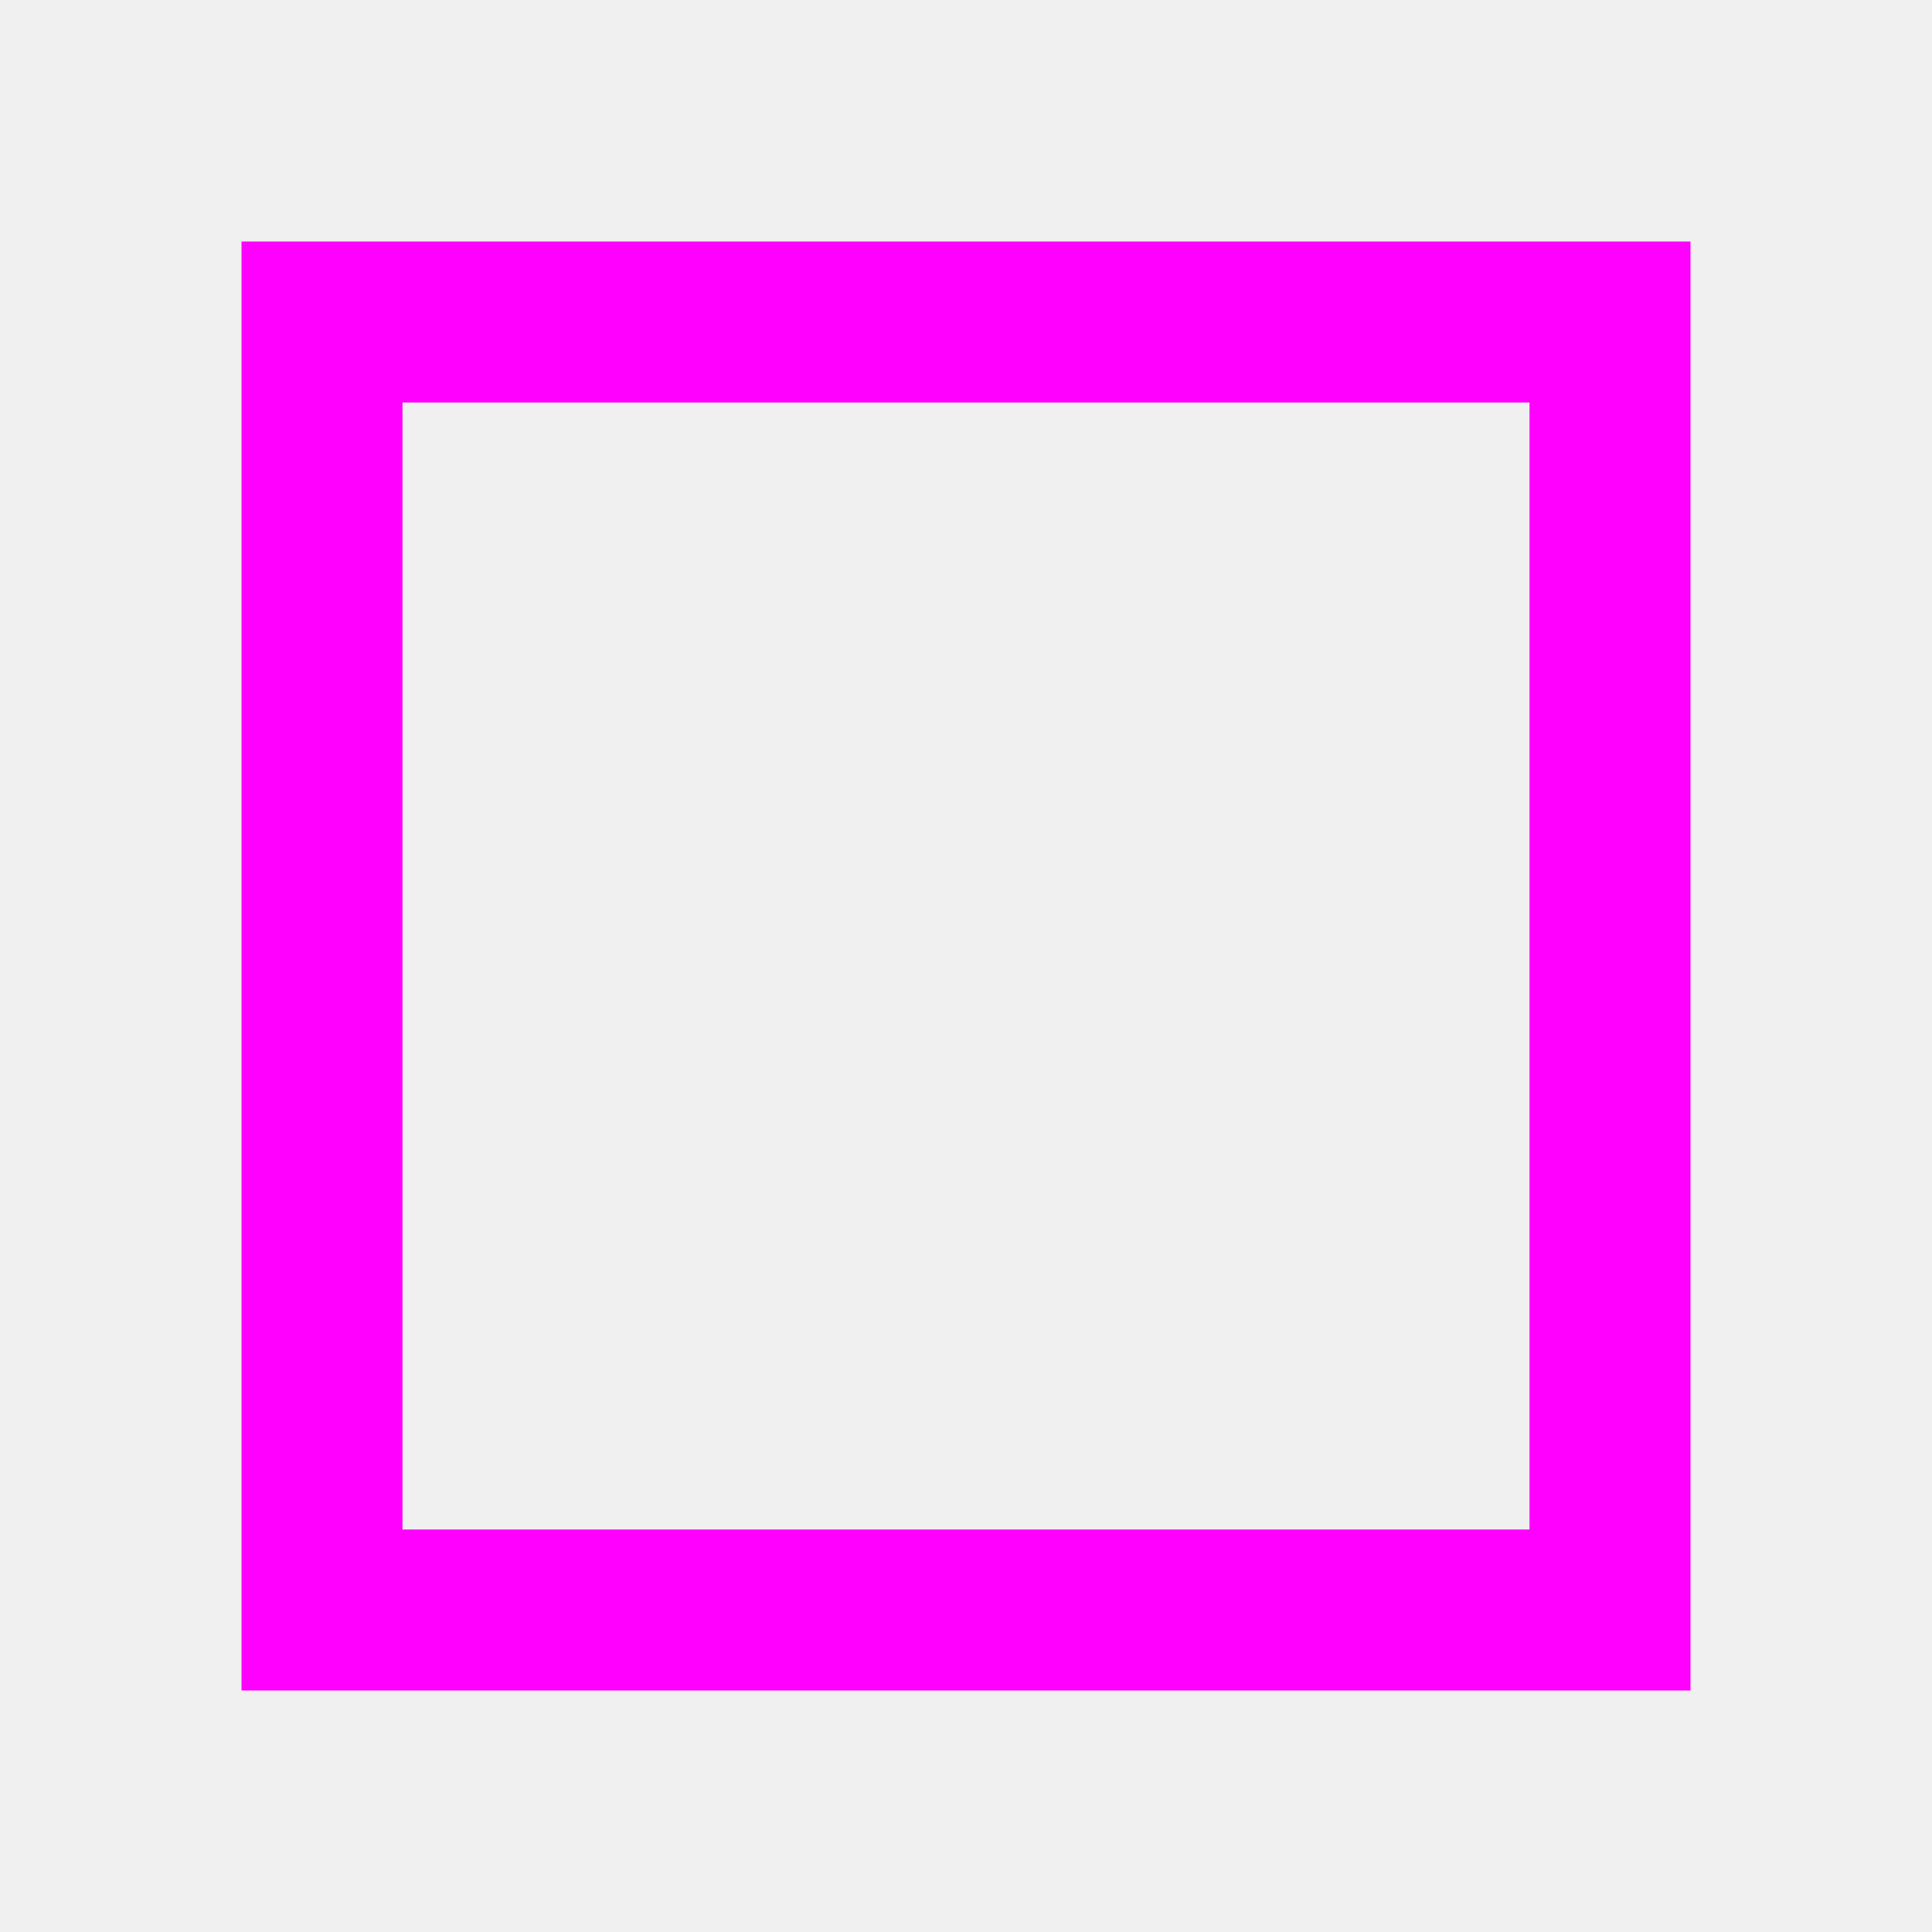
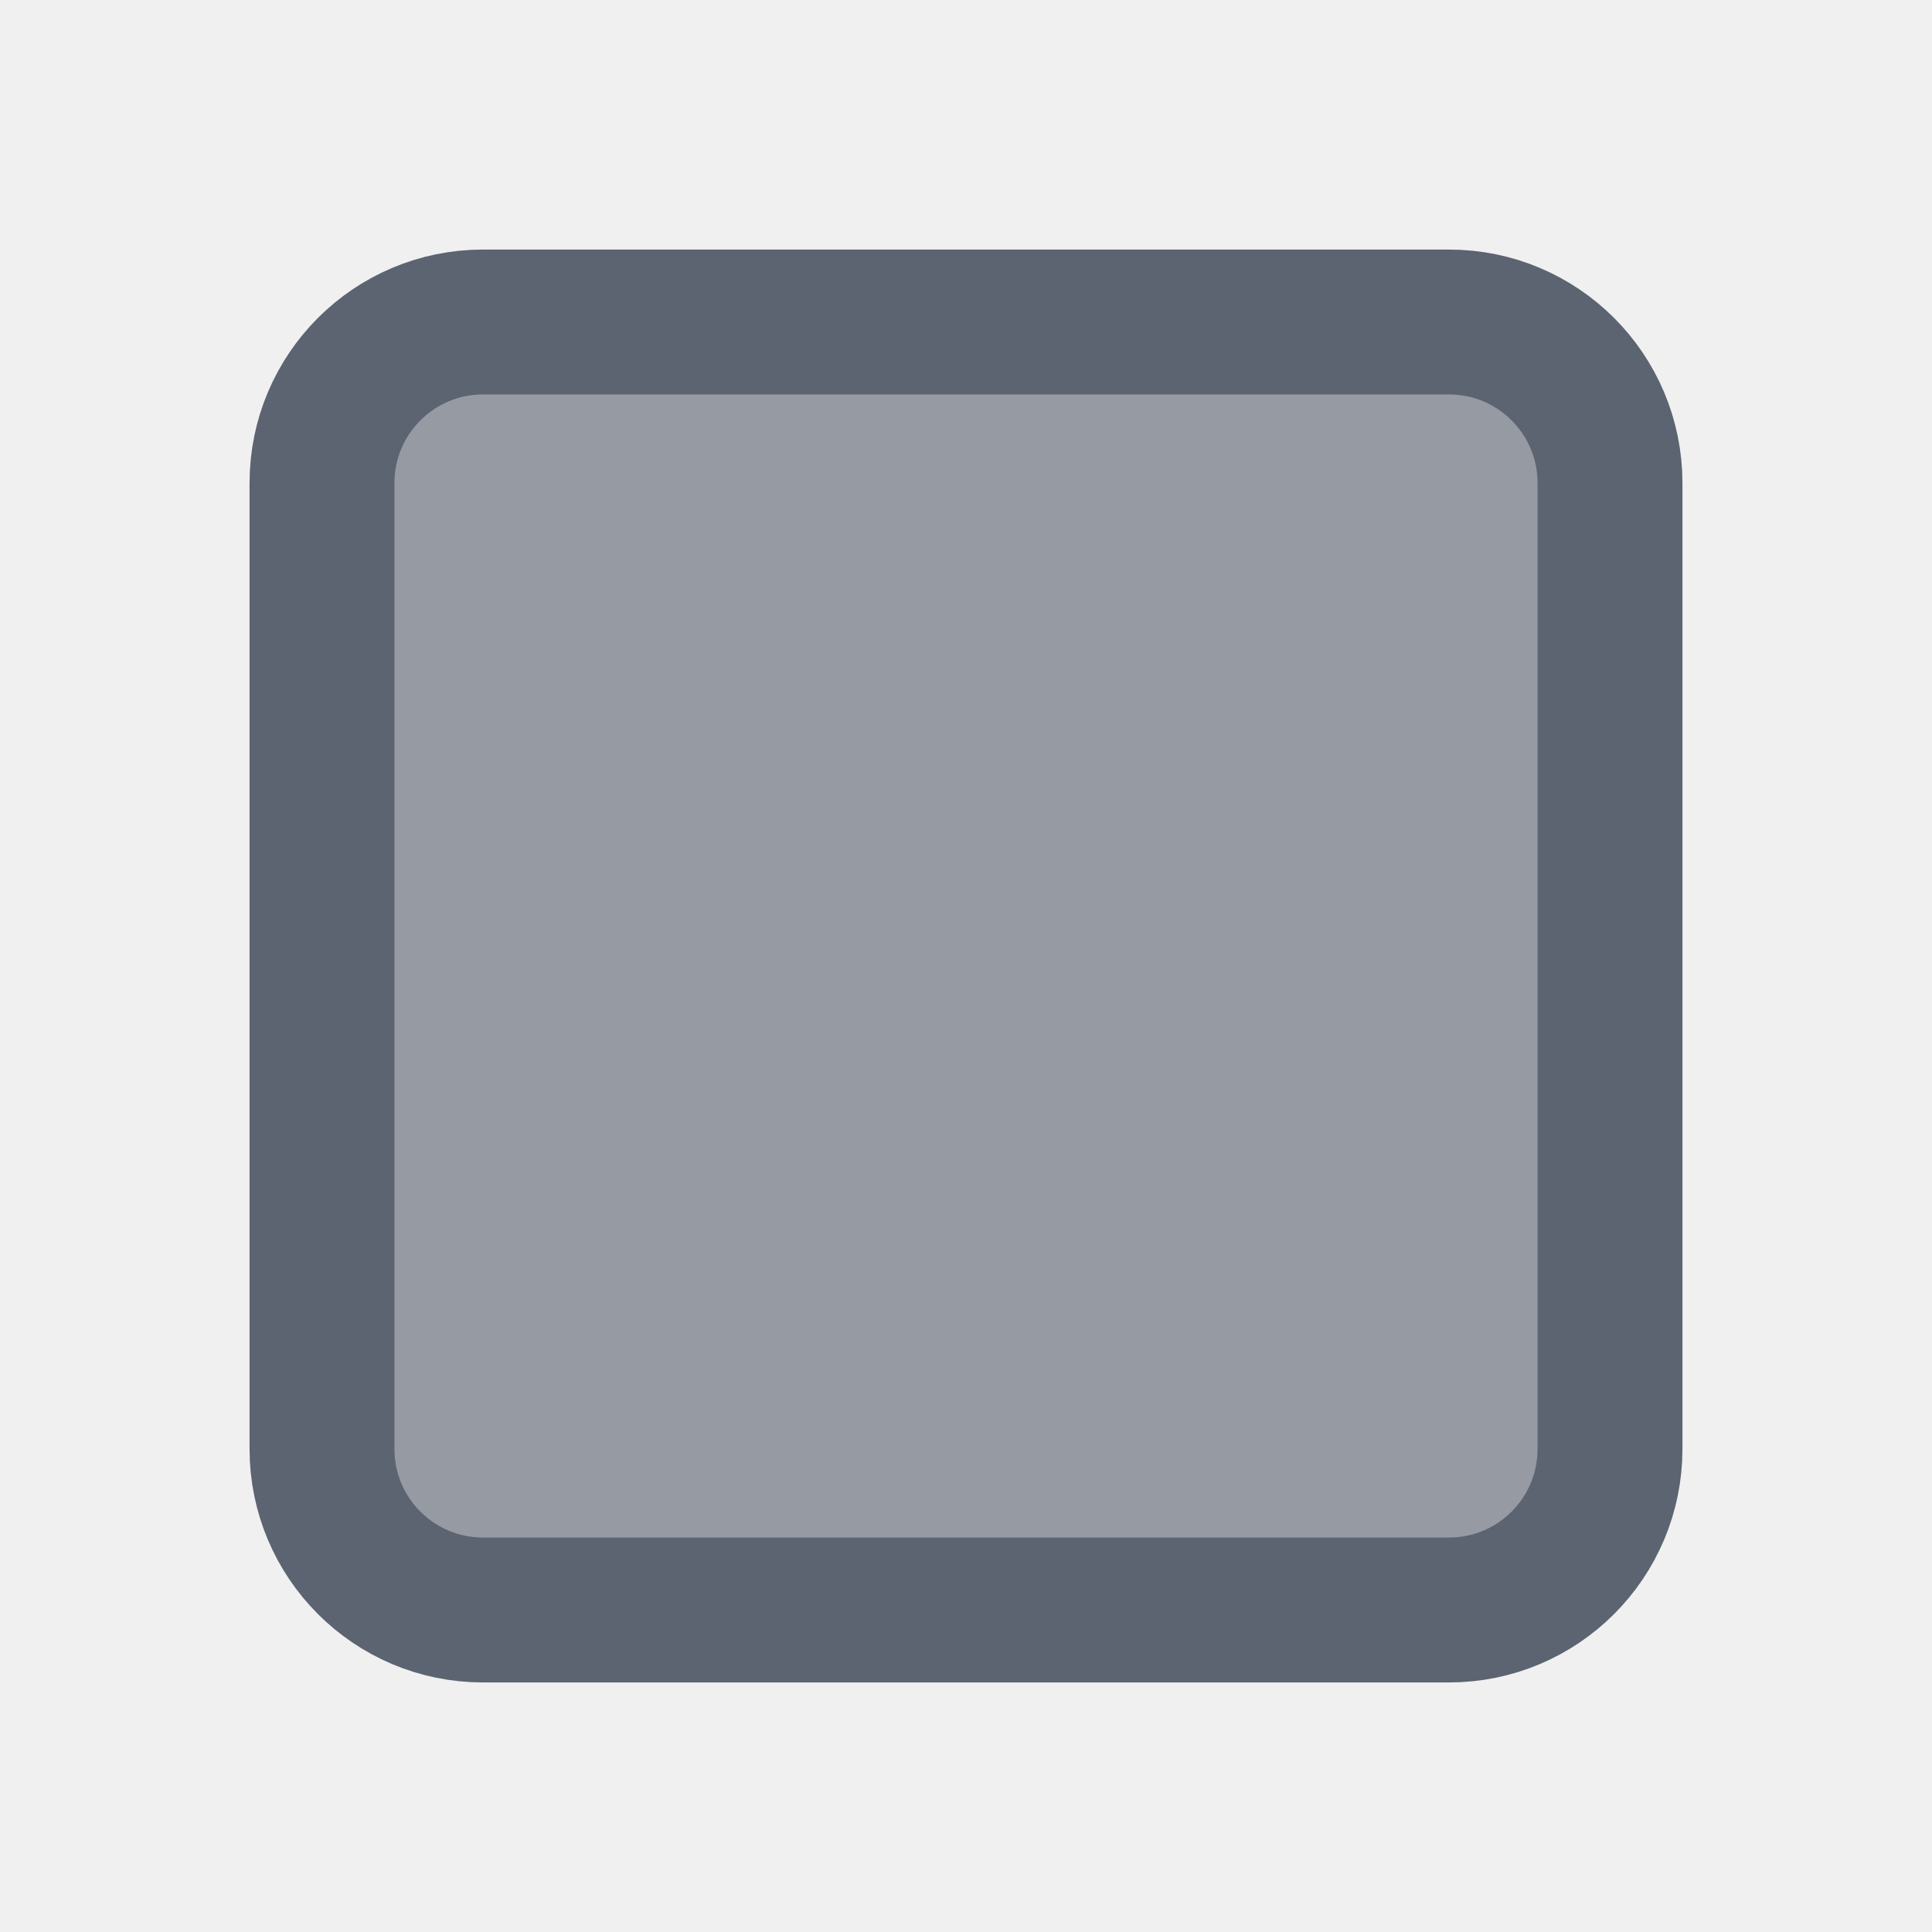
- <svg xmlns="http://www.w3.org/2000/svg" width="24" height="24" viewBox="0 0 24 24">
-   <rect x="4" y="4" width="16" height="16" fill="none" stroke="#f0f" stroke-width="2" />
+ <svg xmlns="http://www.w3.org/2000/svg" width="24" height="24" viewBox="0 0 24 24" fill="#5b6470">
+   <mask id="locus-dynstylebar-filling-filled" maskUnits="userSpaceOnUse" x="0" y="0" width="24" height="24">
+     <rect width="24" height="24" fill="#000" />
+     <clipPath id="locus-dynstylebar-filling-filled-c">
+       <rect x="4" y="4" width="16" height="16" rx="2" />
+     </clipPath>
+     <g clip-path="url(#locus-dynstylebar-filling-filled-c)">
+       <rect x="4" y="4" width="16" height="16" rx="0" fill="#9a9a9a" />
+     </g>
+     <g fill="none" stroke="#fff" stroke-width="1.8" stroke-linecap="round" stroke-linejoin="round">
+       <rect x="4" y="4" width="16" height="16" rx="2" />
+     </g>
+   </mask>
+   <rect width="24" height="24" mask="url(#locus-dynstylebar-filling-filled)" />
</svg>
